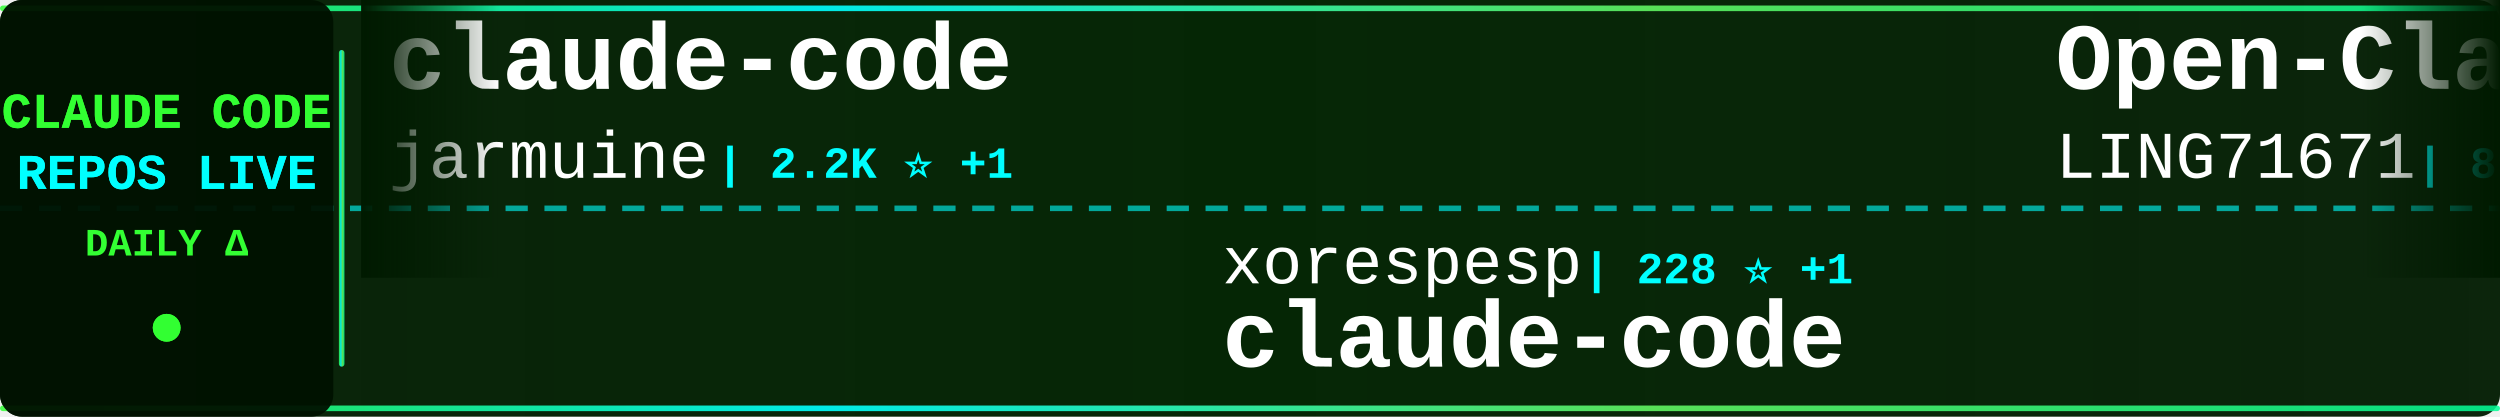
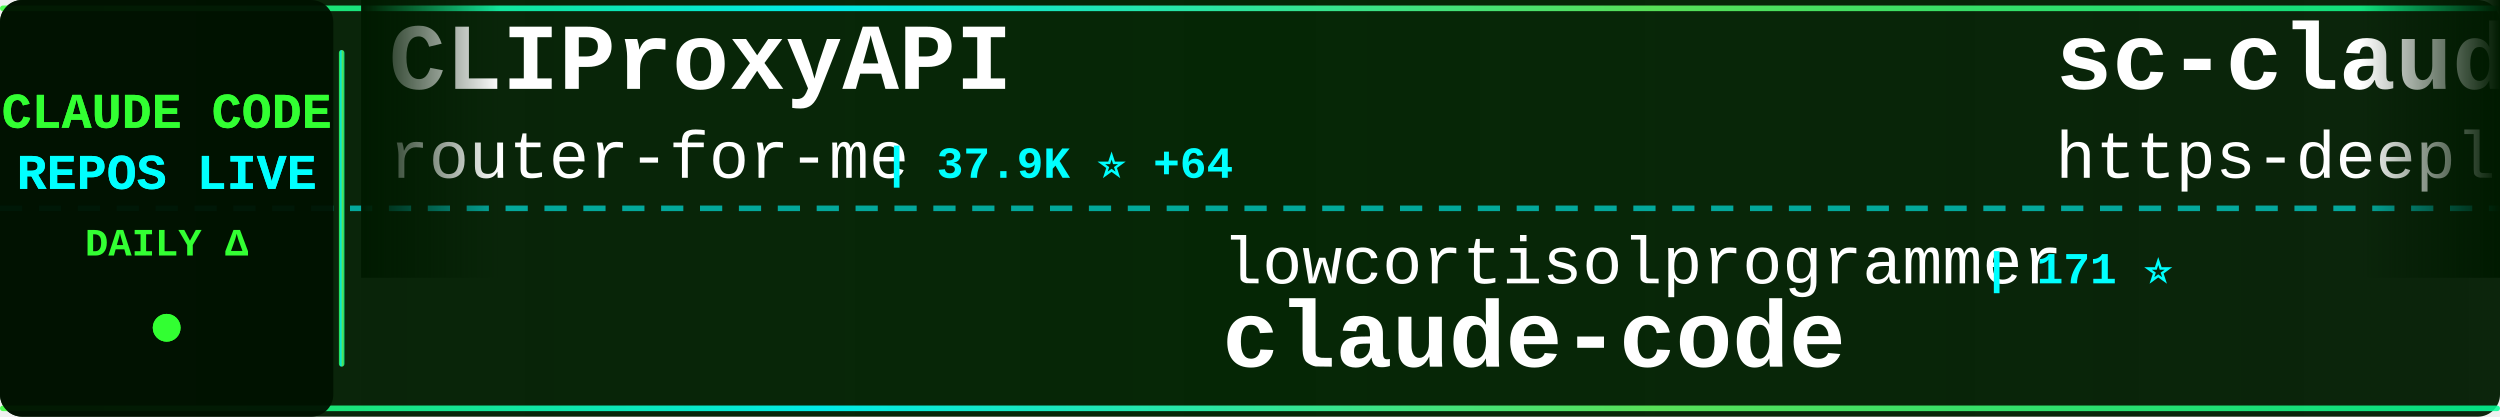
<svg xmlns="http://www.w3.org/2000/svg" width="900" height="150">
  <defs>
    <linearGradient id="tickerBg" x1="0%" y1="0%" x2="100%" y2="0%">
      <stop offset="0%" style="stop-color:#001a00;stop-opacity:0.95" />
      <stop offset="50%" style="stop-color:#002200;stop-opacity:0.98" />
      <stop offset="100%" style="stop-color:#001a00;stop-opacity:0.95" />
    </linearGradient>
    <linearGradient id="borderGrad" x1="0%" y1="0%" x2="100%" y2="0%">
      <stop offset="0%" style="stop-color:#33ff33;stop-opacity:0.85">
        <animate attributeName="stop-opacity" values="0.85;1;0.85" dur="2s" repeatCount="indefinite" />
      </stop>
      <stop offset="33%" style="stop-color:#00ffff;stop-opacity:0.9">
        <animate attributeName="stop-opacity" values="0.9;1;0.9" dur="2.2s" repeatCount="indefinite" />
      </stop>
      <stop offset="66%" style="stop-color:#66ff66;stop-opacity:0.85">
        <animate attributeName="stop-opacity" values="0.85;1;0.85" dur="1.8s" repeatCount="indefinite" />
      </stop>
      <stop offset="100%" style="stop-color:#00ff99;stop-opacity:0.85">
        <animate attributeName="stop-opacity" values="0.85;1;0.85" dur="2s" repeatCount="indefinite" />
      </stop>
    </linearGradient>
    <filter id="textGlow">
      <feGaussianBlur stdDeviation="0.1" result="coloredBlur" />
      <feMerge>
        <feMergeNode in="coloredBlur" />
        <feMergeNode in="SourceGraphic" />
      </feMerge>
    </filter>
    <filter id="metricGlow">
      <feGaussianBlur stdDeviation="0.2" result="coloredBlur" />
      <feMerge>
        <feMergeNode in="coloredBlur" />
        <feMergeNode in="SourceGraphic" />
      </feMerge>
    </filter>
    <linearGradient id="leftFade" x1="0%" y1="0%" x2="100%" y2="0%">
      <stop offset="0%" style="stop-color:#001a00;stop-opacity:1" />
      <stop offset="100%" style="stop-color:#001a00;stop-opacity:0" />
    </linearGradient>
    <linearGradient id="rightFade" x1="0%" y1="0%" x2="100%" y2="0%">
      <stop offset="0%" style="stop-color:#001a00;stop-opacity:0" />
      <stop offset="100%" style="stop-color:#001a00;stop-opacity:1" />
    </linearGradient>
  </defs>
  <rect width="900" height="150" fill="url(#tickerBg)" rx="8" />
  <rect x="0" y="2" width="900" height="2" fill="url(#borderGrad)" rx="1" />
  <rect x="0" y="146" width="900" height="2" fill="url(#borderGrad)" rx="1" />
  <line x1="0" y1="75" x2="900" y2="75" stroke="#00ffff" stroke-width="2" stroke-dasharray="8 6" opacity="0.6" />
  <rect x="0" y="0" width="120" height="150" fill="#001100" opacity="0.95" rx="8" />
  <text x="60" y="46" font-family="'Courier New', monospace" font-size="18" font-weight="bold" fill="#33ff33" text-anchor="middle" filter="url(#textGlow)">
    CLAUDE CODE
  </text>
  <text x="60" y="68" font-family="'Courier New', monospace" font-size="18" font-weight="bold" fill="#00ffff" text-anchor="middle" filter="url(#textGlow)">
    REPOS LIVE
  </text>
  <text x="60" y="92" font-family="'Courier New', monospace" font-size="14" font-weight="bold" fill="#33ff33" text-anchor="middle">
    DAILY Δ
  </text>
  <circle cx="60" cy="118" r="5" fill="#33ff33" filter="url(#metricGlow)">
    <animate attributeName="r" values="4;6;4" dur="1.5s" repeatCount="indefinite" />
    <animate attributeName="opacity" values="0.6;1;0.6" dur="1.5s" repeatCount="indefinite" />
  </circle>
  <rect x="122" y="18" width="2" height="114" fill="url(#borderGrad)" rx="1" />
  <clipPath id="tickerClip">
    <rect x="130" y="0" width="770" height="150" />
  </clipPath>
  <g clip-path="url(#tickerClip)">
    <g id="tickerItems">
      <animateTransform attributeName="transform" attributeType="XML" type="translate" from="0 0" to="-3000 0" dur="54s" repeatCount="indefinite" />
      <g transform="translate(0, 0)">
-         <text x="140" y="32" font-family="'Courier New', monospace" font-size="34" font-weight="bold" fill="#ffffff">claude-code</text>
-         <text x="140" y="64" font-family="'Courier New', monospace" font-size="24" font-weight="normal" fill="#ffffff" opacity="1.0">jarmuine</text>
-         <text x="258" y="64" font-family="'Courier New', monospace" font-size="16" font-weight="bold" fill="#00ffff"> | 2.2K ⭐ +1</text>
+         <text x="140" y="32" font-family="'Courier New', monospace" font-size="34" font-weight="bold" fill="#ffffff">CLIProxyAPI</text>
+         <text x="140" y="64" font-family="'Courier New', monospace" font-size="24" font-weight="normal" fill="#ffffff" opacity="1.0">router-for-me</text>
+         <text x="318" y="64" font-family="'Courier New', monospace" font-size="16" font-weight="bold" fill="#00ffff"> | 37.9K ⭐ +64</text>
      </g>
      <g transform="translate(300, 0)">
-         <text x="140" y="102" font-family="'Courier New', monospace" font-size="24" font-weight="normal" fill="#ffffff" opacity="1.0">xorespesp</text>
-         <text x="270" y="102" font-family="'Courier New', monospace" font-size="16" font-weight="bold" fill="#00ffff"> | 228 ⭐ +1</text>
+         <text x="140" y="102" font-family="'Courier New', monospace" font-size="24" font-weight="normal" fill="#ffffff" opacity="1.0">lowcortisolprogrammer</text>
+         <text x="414" y="102" font-family="'Courier New', monospace" font-size="16" font-weight="bold" fill="#00ffff"> | 171 ⭐</text>
        <text x="140" y="132" font-family="'Courier New', monospace" font-size="34" font-weight="bold" fill="#ffffff">claude-code</text>
      </g>
      <g transform="translate(600, 0)">
-         <text x="140" y="32" font-family="'Courier New', monospace" font-size="34" font-weight="bold" fill="#ffffff">Open-ClaudeCode</text>
-         <text x="140" y="64" font-family="'Courier New', monospace" font-size="24" font-weight="normal" fill="#ffffff" opacity="1.0">LING71671</text>
-         <text x="270" y="64" font-family="'Courier New', monospace" font-size="16" font-weight="bold" fill="#00ffff"> | 893 ⭐ +1</text>
-       </g>
-       <g transform="translate(900, 0)">
-         <text x="140" y="102" font-family="'Courier New', monospace" font-size="24" font-weight="normal" fill="#ffffff" opacity="1.0">Windy3f3f3f3f</text>
-         <text x="318" y="102" font-family="'Courier New', monospace" font-size="16" font-weight="bold" fill="#00ffff"> | 2.7K ⭐ +5</text>
-         <text x="140" y="132" font-family="'Courier New', monospace" font-size="34" font-weight="bold" fill="#ffffff">how-claude-code-works</text>
-       </g>
-       <g transform="translate(1200, 0)">
-         <text x="140" y="32" font-family="'Courier New', monospace" font-size="34" font-weight="bold" fill="#ffffff">claude-code-templates</text>
-         <text x="140" y="64" font-family="'Courier New', monospace" font-size="24" font-weight="normal" fill="#ffffff" opacity="1.0">davila7</text>
-         <text x="246" y="64" font-family="'Courier New', monospace" font-size="16" font-weight="bold" fill="#00ffff"> | 28.2K ⭐ +27</text>
-       </g>
-       <g transform="translate(1500, 0)">
-         <text x="140" y="102" font-family="'Courier New', monospace" font-size="24" font-weight="normal" fill="#ffffff" opacity="1.0">codeaashu</text>
-         <text x="270" y="102" font-family="'Courier New', monospace" font-size="16" font-weight="bold" fill="#00ffff"> | 3.0K ⭐ +11</text>
-         <text x="140" y="132" font-family="'Courier New', monospace" font-size="34" font-weight="bold" fill="#ffffff">claude-code</text>
-       </g>
-       <g transform="translate(1800, 0)">
-         <text x="140" y="32" font-family="'Courier New', monospace" font-size="34" font-weight="bold" fill="#ffffff">skills</text>
-         <text x="140" y="64" font-family="'Courier New', monospace" font-size="24" font-weight="normal" fill="#ffffff" opacity="1.0">anthropics</text>
-         <text x="282" y="64" font-family="'Courier New', monospace" font-size="16" font-weight="bold" fill="#00ffff"> | 152.9K ⭐ +353</text>
-       </g>
-       <g transform="translate(2100, 0)">
-         <text x="140" y="102" font-family="'Courier New', monospace" font-size="24" font-weight="normal" fill="#ffffff" opacity="1.0">jeremylongshore</text>
-         <text x="342" y="102" font-family="'Courier New', monospace" font-size="16" font-weight="bold" fill="#00ffff"> | 2.4K ⭐ +6</text>
-         <text x="140" y="132" font-family="'Courier New', monospace" font-size="34" font-weight="bold" fill="#ffffff">claude-code-plugins-plus...</text>
-       </g>
-       <g transform="translate(2400, 0)">
        <text x="140" y="32" font-family="'Courier New', monospace" font-size="34" font-weight="bold" fill="#ffffff">sc-claude-code-files</text>
        <text x="140" y="64" font-family="'Courier New', monospace" font-size="24" font-weight="normal" fill="#ffffff" opacity="1.0">https-deeplearning-ai</text>
        <text x="414" y="64" font-family="'Courier New', monospace" font-size="16" font-weight="bold" fill="#00ffff"> | 531 ⭐</text>
      </g>
+       <g transform="translate(900, 0)">
+         <text x="140" y="102" font-family="'Courier New', monospace" font-size="24" font-weight="normal" fill="#ffffff" opacity="1.0">anthropics</text>
+         <text x="282" y="102" font-family="'Courier New', monospace" font-size="16" font-weight="bold" fill="#00ffff"> | 153.0K ⭐ +359</text>
+         <text x="140" y="132" font-family="'Courier New', monospace" font-size="34" font-weight="bold" fill="#ffffff">skills</text>
+       </g>
+       <g transform="translate(1200, 0)">
+         <text x="140" y="32" font-family="'Courier New', monospace" font-size="34" font-weight="bold" fill="#ffffff">claude-code</text>
+         <text x="140" y="64" font-family="'Courier New', monospace" font-size="24" font-weight="normal" fill="#ffffff" opacity="1.0">tanbiralam</text>
+         <text x="282" y="64" font-family="'Courier New', monospace" font-size="16" font-weight="bold" fill="#00ffff"> | 1.9K ⭐ +4</text>
+       </g>
+       <g transform="translate(1500, 0)">
+         <text x="140" y="102" font-family="'Courier New', monospace" font-size="24" font-weight="normal" fill="#ffffff" opacity="1.0">Cranot</text>
+         <text x="234" y="102" font-family="'Courier New', monospace" font-size="16" font-weight="bold" fill="#00ffff"> | 2.8K ⭐ +1</text>
+         <text x="140" y="132" font-family="'Courier New', monospace" font-size="34" font-weight="bold" fill="#ffffff">claude-code-guide</text>
+       </g>
+       <g transform="translate(1800, 0)">
+         <text x="140" y="32" font-family="'Courier New', monospace" font-size="34" font-weight="bold" fill="#ffffff">claude-code</text>
+         <text x="140" y="64" font-family="'Courier New', monospace" font-size="24" font-weight="normal" fill="#ffffff" opacity="1.0">anthropics</text>
+         <text x="282" y="64" font-family="'Courier New', monospace" font-size="16" font-weight="bold" fill="#00ffff"> | 133.4K ⭐ +146</text>
+       </g>
+       <g transform="translate(2100, 0)">
+         <text x="140" y="102" font-family="'Courier New', monospace" font-size="24" font-weight="normal" fill="#ffffff" opacity="1.0">Onewon</text>
+         <text x="234" y="102" font-family="'Courier New', monospace" font-size="16" font-weight="bold" fill="#00ffff"> | 182 ⭐</text>
+         <text x="140" y="132" font-family="'Courier New', monospace" font-size="34" font-weight="bold" fill="#ffffff">claude-code</text>
+       </g>
+       <g transform="translate(2400, 0)">
+         <text x="140" y="32" font-family="'Courier New', monospace" font-size="34" font-weight="bold" fill="#ffffff">pi-vs-claude-code</text>
+         <text x="140" y="64" font-family="'Courier New', monospace" font-size="24" font-weight="normal" fill="#ffffff" opacity="1.0">disler</text>
+         <text x="234" y="64" font-family="'Courier New', monospace" font-size="16" font-weight="bold" fill="#00ffff"> | 1.4K ⭐ +7</text>
+       </g>
      <g transform="translate(2700, 0)">
-         <text x="140" y="102" font-family="'Courier New', monospace" font-size="24" font-weight="normal" fill="#ffffff" opacity="1.0">Piebald-AI</text>
-         <text x="282" y="102" font-family="'Courier New', monospace" font-size="16" font-weight="bold" fill="#00ffff"> | 11.2K ⭐ +29</text>
-         <text x="140" y="132" font-family="'Courier New', monospace" font-size="34" font-weight="bold" fill="#ffffff">claude-code-system-promp...</text>
+         <text x="140" y="102" font-family="'Courier New', monospace" font-size="24" font-weight="normal" fill="#ffffff" opacity="1.0">chauncygu</text>
+         <text x="270" y="102" font-family="'Courier New', monospace" font-size="16" font-weight="bold" fill="#00ffff"> | 2.7K ⭐ +6</text>
+         <text x="140" y="132" font-family="'Courier New', monospace" font-size="34" font-weight="bold" fill="#ffffff">collection-claude-code-s...</text>
      </g>
      <g transform="translate(3000, 0)">
-         <text x="140" y="32" font-family="'Courier New', monospace" font-size="34" font-weight="bold" fill="#ffffff">claude-code</text>
-         <text x="140" y="64" font-family="'Courier New', monospace" font-size="24" font-weight="normal" fill="#ffffff" opacity="1.0">jarmuine</text>
-         <text x="258" y="64" font-family="'Courier New', monospace" font-size="16" font-weight="bold" fill="#00ffff"> | 2.2K ⭐ +1</text>
+         <text x="140" y="32" font-family="'Courier New', monospace" font-size="34" font-weight="bold" fill="#ffffff">CLIProxyAPI</text>
+         <text x="140" y="64" font-family="'Courier New', monospace" font-size="24" font-weight="normal" fill="#ffffff" opacity="1.0">router-for-me</text>
+         <text x="318" y="64" font-family="'Courier New', monospace" font-size="16" font-weight="bold" fill="#00ffff"> | 37.9K ⭐ +64</text>
      </g>
      <g transform="translate(3300, 0)">
-         <text x="140" y="102" font-family="'Courier New', monospace" font-size="24" font-weight="normal" fill="#ffffff" opacity="1.0">xorespesp</text>
-         <text x="270" y="102" font-family="'Courier New', monospace" font-size="16" font-weight="bold" fill="#00ffff"> | 228 ⭐ +1</text>
+         <text x="140" y="102" font-family="'Courier New', monospace" font-size="24" font-weight="normal" fill="#ffffff" opacity="1.0">lowcortisolprogrammer</text>
+         <text x="414" y="102" font-family="'Courier New', monospace" font-size="16" font-weight="bold" fill="#00ffff"> | 171 ⭐</text>
        <text x="140" y="132" font-family="'Courier New', monospace" font-size="34" font-weight="bold" fill="#ffffff">claude-code</text>
      </g>
      <g transform="translate(3600, 0)">
-         <text x="140" y="32" font-family="'Courier New', monospace" font-size="34" font-weight="bold" fill="#ffffff">Open-ClaudeCode</text>
-         <text x="140" y="64" font-family="'Courier New', monospace" font-size="24" font-weight="normal" fill="#ffffff" opacity="1.0">LING71671</text>
-         <text x="270" y="64" font-family="'Courier New', monospace" font-size="16" font-weight="bold" fill="#00ffff"> | 893 ⭐ +1</text>
+         <text x="140" y="32" font-family="'Courier New', monospace" font-size="34" font-weight="bold" fill="#ffffff">sc-claude-code-files</text>
+         <text x="140" y="64" font-family="'Courier New', monospace" font-size="24" font-weight="normal" fill="#ffffff" opacity="1.0">https-deeplearning-ai</text>
+         <text x="414" y="64" font-family="'Courier New', monospace" font-size="16" font-weight="bold" fill="#00ffff"> | 531 ⭐</text>
      </g>
      <g transform="translate(3900, 0)">
-         <text x="140" y="102" font-family="'Courier New', monospace" font-size="24" font-weight="normal" fill="#ffffff" opacity="1.0">Windy3f3f3f3f</text>
-         <text x="318" y="102" font-family="'Courier New', monospace" font-size="16" font-weight="bold" fill="#00ffff"> | 2.7K ⭐ +5</text>
-         <text x="140" y="132" font-family="'Courier New', monospace" font-size="34" font-weight="bold" fill="#ffffff">how-claude-code-works</text>
+         <text x="140" y="102" font-family="'Courier New', monospace" font-size="24" font-weight="normal" fill="#ffffff" opacity="1.0">anthropics</text>
+         <text x="282" y="102" font-family="'Courier New', monospace" font-size="16" font-weight="bold" fill="#00ffff"> | 153.0K ⭐ +359</text>
+         <text x="140" y="132" font-family="'Courier New', monospace" font-size="34" font-weight="bold" fill="#ffffff">skills</text>
      </g>
    </g>
  </g>
  <rect x="130" y="0" width="50" height="100" fill="url(#leftFade)" />
  <rect x="850" y="0" width="50" height="100" fill="url(#rightFade)" />
</svg>
